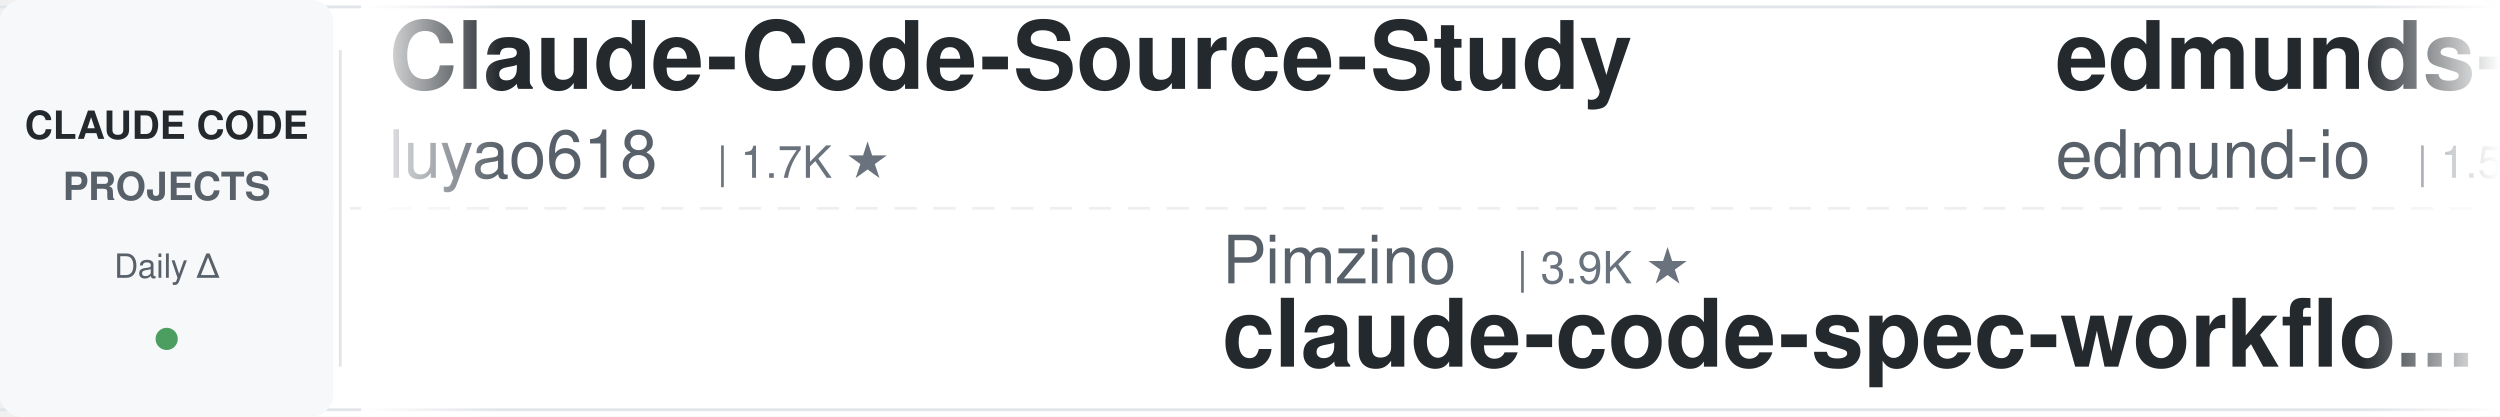
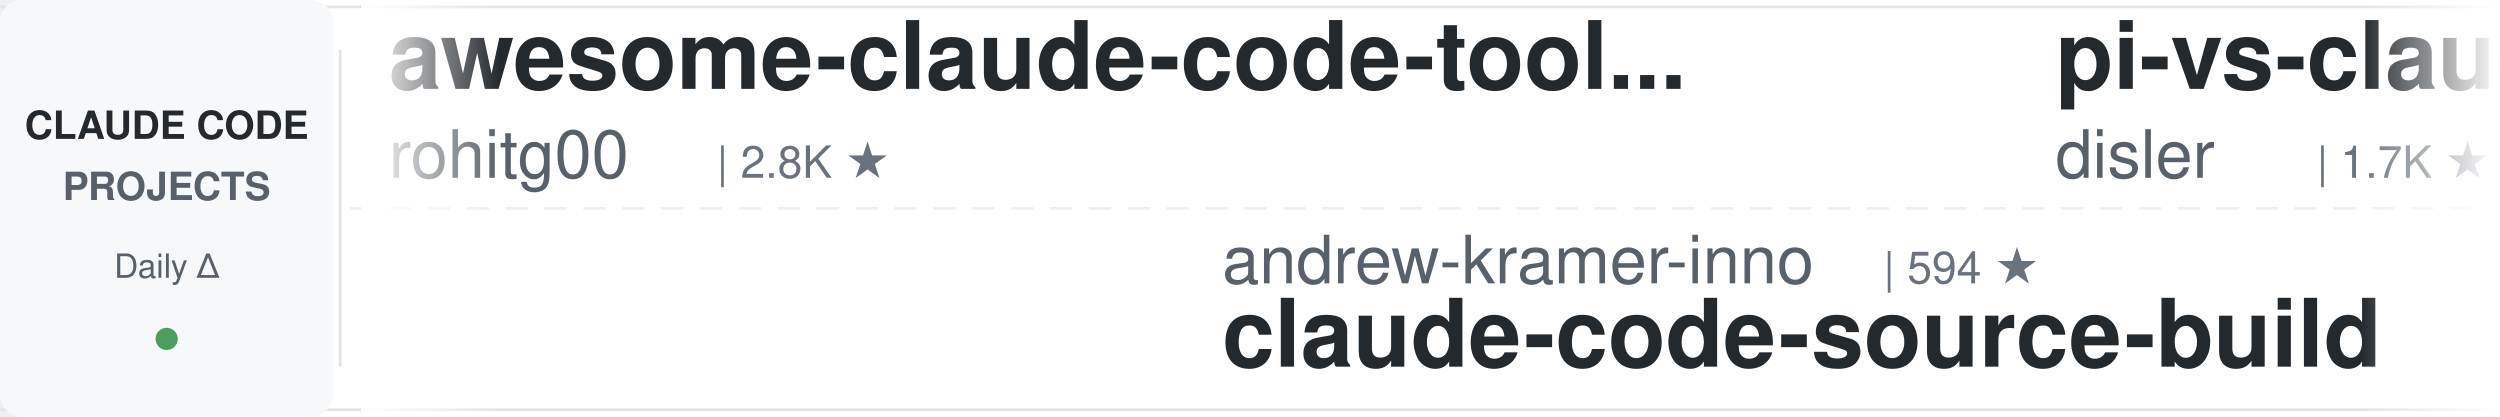
<svg xmlns="http://www.w3.org/2000/svg" width="900" height="150">
  <defs>
    <linearGradient id="leftFade" x1="0%" y1="0%" x2="100%" y2="0%">
      <stop offset="0%" style="stop-color:#ffffff;stop-opacity:1" />
      <stop offset="100%" style="stop-color:#ffffff;stop-opacity:0" />
    </linearGradient>
    <linearGradient id="rightFade" x1="0%" y1="0%" x2="100%" y2="0%">
      <stop offset="0%" style="stop-color:#ffffff;stop-opacity:0" />
      <stop offset="100%" style="stop-color:#ffffff;stop-opacity:1" />
    </linearGradient>
  </defs>
  <rect width="900" height="150" fill="#ffffff" rx="8" />
  <rect x="0" y="2" width="900" height="1" fill="#e1e4e8" />
  <rect x="0" y="147" width="900" height="1" fill="#e1e4e8" />
  <line x1="0" y1="75" x2="900" y2="75" stroke="#e1e4e8" stroke-width="1" stroke-dasharray="8 6" opacity="0.6" />
  <rect x="0" y="0" width="120" height="150" fill="#f6f8fa" rx="8" />
  <text x="60" y="50" font-family="-apple-system, BlinkMacSystemFont, 'Segoe UI', Helvetica, Arial, sans-serif" font-size="14" font-weight="600" fill="#24292e" text-anchor="middle">CLAUDE CODE</text>
  <text x="60" y="72" font-family="-apple-system, BlinkMacSystemFont, 'Segoe UI', Helvetica, Arial, sans-serif" font-size="14" font-weight="600" fill="#586069" text-anchor="middle">PROJECTS</text>
  <text x="60" y="100" font-family="-apple-system, BlinkMacSystemFont, 'Segoe UI', Helvetica, Arial, sans-serif" font-size="12" font-weight="500" fill="#586069" text-anchor="middle">Daily Δ</text>
  <circle cx="60" cy="122" r="4" fill="#22863a" opacity="0.8" />
  <rect x="122" y="18" width="1" height="114" fill="#e1e4e8" />
  <clipPath id="tickerClip">
    <rect x="130" y="0" width="770" height="150" />
  </clipPath>
  <g clip-path="url(#tickerClip)">
    <g id="tickerItems">
      <animateTransform attributeName="transform" attributeType="XML" type="translate" from="0 0" to="-3000 0" dur="54s" repeatCount="indefinite" />
      <g transform="translate(0, 0)">
-         <text x="140" y="32" font-family="-apple-system, BlinkMacSystemFont, 'Segoe UI', Helvetica, Arial, sans-serif" font-size="34" font-weight="600" fill="#24292e">Claude-Code-Source-Study</text>
-         <text x="140" y="64" font-family="-apple-system, BlinkMacSystemFont, 'Segoe UI', Helvetica, Arial, sans-serif" font-size="24" font-weight="400" fill="#586069">luyao618</text>
-         <text x="258" y="64" font-family="-apple-system, BlinkMacSystemFont, 'Segoe UI', Helvetica, Arial, sans-serif" font-size="16" font-weight="500" fill="#6a737d">| 1.7K ★</text>
+         <text x="140" y="32" font-family="-apple-system, BlinkMacSystemFont, 'Segoe UI', Helvetica, Arial, sans-serif" font-size="34" font-weight="600" fill="#24292e">awesome-claude-code-tool...</text>
+         <text x="140" y="64" font-family="-apple-system, BlinkMacSystemFont, 'Segoe UI', Helvetica, Arial, sans-serif" font-size="24" font-weight="400" fill="#586069">rohitg00</text>
+         <text x="258" y="64" font-family="-apple-system, BlinkMacSystemFont, 'Segoe UI', Helvetica, Arial, sans-serif" font-size="16" font-weight="500" fill="#6a737d">| 2.8K ★</text>
      </g>
      <g transform="translate(300, 0)">
-         <text x="140" y="102" font-family="-apple-system, BlinkMacSystemFont, 'Segoe UI', Helvetica, Arial, sans-serif" font-size="24" font-weight="400" fill="#586069">Pimzino</text>
-         <text x="246" y="102" font-family="-apple-system, BlinkMacSystemFont, 'Segoe UI', Helvetica, Arial, sans-serif" font-size="16" font-weight="500" fill="#6a737d">| 3.9K ★</text>
-         <text x="140" y="132" font-family="-apple-system, BlinkMacSystemFont, 'Segoe UI', Helvetica, Arial, sans-serif" font-size="34" font-weight="600" fill="#24292e">claude-code-spec-workflo...</text>
+         <text x="140" y="102" font-family="-apple-system, BlinkMacSystemFont, 'Segoe UI', Helvetica, Arial, sans-serif" font-size="24" font-weight="400" fill="#586069">andrew-kramer-inno</text>
+         <text x="378" y="102" font-family="-apple-system, BlinkMacSystemFont, 'Segoe UI', Helvetica, Arial, sans-serif" font-size="16" font-weight="500" fill="#6a737d">| 594 ★</text>
+         <text x="140" y="132" font-family="-apple-system, BlinkMacSystemFont, 'Segoe UI', Helvetica, Arial, sans-serif" font-size="34" font-weight="600" fill="#24292e">claude-code-source-build</text>
      </g>
      <g transform="translate(600, 0)">
-         <text x="140" y="32" font-family="-apple-system, BlinkMacSystemFont, 'Segoe UI', Helvetica, Arial, sans-serif" font-size="34" font-weight="600" fill="#24292e">edmunds-claude-code</text>
-         <text x="140" y="64" font-family="-apple-system, BlinkMacSystemFont, 'Segoe UI', Helvetica, Arial, sans-serif" font-size="24" font-weight="400" fill="#586069">edmund-io</text>
-         <text x="270" y="64" font-family="-apple-system, BlinkMacSystemFont, 'Segoe UI', Helvetica, Arial, sans-serif" font-size="16" font-weight="500" fill="#6a737d">| 1.5K ★</text>
+         <text x="140" y="32" font-family="-apple-system, BlinkMacSystemFont, 'Segoe UI', Helvetica, Arial, sans-serif" font-size="34" font-weight="600" fill="#24292e">pi-vs-claude-code</text>
+         <text x="140" y="64" font-family="-apple-system, BlinkMacSystemFont, 'Segoe UI', Helvetica, Arial, sans-serif" font-size="24" font-weight="400" fill="#586069">disler</text>
+         <text x="234" y="64" font-family="-apple-system, BlinkMacSystemFont, 'Segoe UI', Helvetica, Arial, sans-serif" font-size="16" font-weight="500" fill="#6a737d">| 1.7K ★</text>
      </g>
      <g transform="translate(900, 0)">
-         <text x="140" y="102" font-family="-apple-system, BlinkMacSystemFont, 'Segoe UI', Helvetica, Arial, sans-serif" font-size="24" font-weight="400" fill="#586069">Piebald-AI</text>
-         <text x="282" y="102" font-family="-apple-system, BlinkMacSystemFont, 'Segoe UI', Helvetica, Arial, sans-serif" font-size="16" font-weight="500" fill="#6a737d">| 13.0K ★</text>
-         <text x="140" y="132" font-family="-apple-system, BlinkMacSystemFont, 'Segoe UI', Helvetica, Arial, sans-serif" font-size="34" font-weight="600" fill="#24292e">claude-code-system-promp...</text>
+         <text x="140" y="102" font-family="-apple-system, BlinkMacSystemFont, 'Segoe UI', Helvetica, Arial, sans-serif" font-size="24" font-weight="400" fill="#586069">luyao618</text>
+         <text x="258" y="102" font-family="-apple-system, BlinkMacSystemFont, 'Segoe UI', Helvetica, Arial, sans-serif" font-size="16" font-weight="500" fill="#6a737d">| 1.7K ★</text>
+         <text x="140" y="132" font-family="-apple-system, BlinkMacSystemFont, 'Segoe UI', Helvetica, Arial, sans-serif" font-size="34" font-weight="600" fill="#24292e">Claude-Code-Source-Study</text>
      </g>
      <g transform="translate(1200, 0)">
-         <text x="140" y="32" font-family="-apple-system, BlinkMacSystemFont, 'Segoe UI', Helvetica, Arial, sans-serif" font-size="34" font-weight="600" fill="#24292e">claude-code-source-build</text>
-         <text x="140" y="64" font-family="-apple-system, BlinkMacSystemFont, 'Segoe UI', Helvetica, Arial, sans-serif" font-size="24" font-weight="400" fill="#586069">andrew-kramer-inno</text>
-         <text x="378" y="64" font-family="-apple-system, BlinkMacSystemFont, 'Segoe UI', Helvetica, Arial, sans-serif" font-size="16" font-weight="500" fill="#6a737d">| 594 ★</text>
+         <text x="140" y="32" font-family="-apple-system, BlinkMacSystemFont, 'Segoe UI', Helvetica, Arial, sans-serif" font-size="34" font-weight="600" fill="#24292e">claude-code-local</text>
+         <text x="140" y="64" font-family="-apple-system, BlinkMacSystemFont, 'Segoe UI', Helvetica, Arial, sans-serif" font-size="24" font-weight="400" fill="#586069">nicedreamzapp</text>
+         <text x="318" y="64" font-family="-apple-system, BlinkMacSystemFont, 'Segoe UI', Helvetica, Arial, sans-serif" font-size="16" font-weight="500" fill="#6a737d">| 3.4K ★</text>
      </g>
      <g transform="translate(1500, 0)">
-         <text x="140" y="102" font-family="-apple-system, BlinkMacSystemFont, 'Segoe UI', Helvetica, Arial, sans-serif" font-size="24" font-weight="400" fill="#586069">centminmod</text>
-         <text x="282" y="102" font-family="-apple-system, BlinkMacSystemFont, 'Segoe UI', Helvetica, Arial, sans-serif" font-size="16" font-weight="500" fill="#6a737d">| 2.7K ★</text>
-         <text x="140" y="132" font-family="-apple-system, BlinkMacSystemFont, 'Segoe UI', Helvetica, Arial, sans-serif" font-size="34" font-weight="600" fill="#24292e">my-claude-code-setup</text>
+         <text x="140" y="102" font-family="-apple-system, BlinkMacSystemFont, 'Segoe UI', Helvetica, Arial, sans-serif" font-size="24" font-weight="400" fill="#586069">https-deeplearning-ai</text>
+         <text x="414" y="102" font-family="-apple-system, BlinkMacSystemFont, 'Segoe UI', Helvetica, Arial, sans-serif" font-size="16" font-weight="500" fill="#6a737d">| 560 ★</text>
+         <text x="140" y="132" font-family="-apple-system, BlinkMacSystemFont, 'Segoe UI', Helvetica, Arial, sans-serif" font-size="34" font-weight="600" fill="#24292e">sc-claude-code-files</text>
      </g>
      <g transform="translate(1800, 0)">
-         <text x="140" y="32" font-family="-apple-system, BlinkMacSystemFont, 'Segoe UI', Helvetica, Arial, sans-serif" font-size="34" font-weight="600" fill="#24292e">claude-code-from-source</text>
-         <text x="140" y="64" font-family="-apple-system, BlinkMacSystemFont, 'Segoe UI', Helvetica, Arial, sans-serif" font-size="24" font-weight="400" fill="#586069">alejandrobalderas</text>
-         <text x="366" y="64" font-family="-apple-system, BlinkMacSystemFont, 'Segoe UI', Helvetica, Arial, sans-serif" font-size="16" font-weight="500" fill="#6a737d">| 3.0K ★</text>
+         <text x="140" y="32" font-family="-apple-system, BlinkMacSystemFont, 'Segoe UI', Helvetica, Arial, sans-serif" font-size="34" font-weight="600" fill="#24292e">Claude-Code-Usage-Monito...</text>
+         <text x="140" y="64" font-family="-apple-system, BlinkMacSystemFont, 'Segoe UI', Helvetica, Arial, sans-serif" font-size="24" font-weight="400" fill="#586069">Maciek-roboblog</text>
+         <text x="342" y="64" font-family="-apple-system, BlinkMacSystemFont, 'Segoe UI', Helvetica, Arial, sans-serif" font-size="16" font-weight="500" fill="#6a737d">| 8.8K ★</text>
      </g>
      <g transform="translate(2100, 0)">
-         <text x="140" y="102" font-family="-apple-system, BlinkMacSystemFont, 'Segoe UI', Helvetica, Arial, sans-serif" font-size="24" font-weight="400" fill="#586069">Donchitos</text>
-         <text x="270" y="102" font-family="-apple-system, BlinkMacSystemFont, 'Segoe UI', Helvetica, Arial, sans-serif" font-size="16" font-weight="500" fill="#6a737d">| 30.5K ★</text>
-         <text x="140" y="132" font-family="-apple-system, BlinkMacSystemFont, 'Segoe UI', Helvetica, Arial, sans-serif" font-size="34" font-weight="600" fill="#24292e">Claude-Code-Game-Studios</text>
+         <text x="140" y="102" font-family="-apple-system, BlinkMacSystemFont, 'Segoe UI', Helvetica, Arial, sans-serif" font-size="24" font-weight="400" fill="#586069">Windy3f3f3f3f</text>
+         <text x="318" y="102" font-family="-apple-system, BlinkMacSystemFont, 'Segoe UI', Helvetica, Arial, sans-serif" font-size="16" font-weight="500" fill="#6a737d">| 2.8K ★</text>
+         <text x="140" y="132" font-family="-apple-system, BlinkMacSystemFont, 'Segoe UI', Helvetica, Arial, sans-serif" font-size="34" font-weight="600" fill="#24292e">claude-code-from-scratch</text>
      </g>
      <g transform="translate(2400, 0)">
-         <text x="140" y="32" font-family="-apple-system, BlinkMacSystemFont, 'Segoe UI', Helvetica, Arial, sans-serif" font-size="34" font-weight="600" fill="#24292e">claude-code-proxy</text>
-         <text x="140" y="64" font-family="-apple-system, BlinkMacSystemFont, 'Segoe UI', Helvetica, Arial, sans-serif" font-size="24" font-weight="400" fill="#586069">1rgs</text>
-         <text x="210" y="64" font-family="-apple-system, BlinkMacSystemFont, 'Segoe UI', Helvetica, Arial, sans-serif" font-size="16" font-weight="500" fill="#6a737d">| 3.8K ★</text>
+         <text x="140" y="32" font-family="-apple-system, BlinkMacSystemFont, 'Segoe UI', Helvetica, Arial, sans-serif" font-size="34" font-weight="600" fill="#24292e">arcads-claude-code-mrpai...</text>
+         <text x="140" y="64" font-family="-apple-system, BlinkMacSystemFont, 'Segoe UI', Helvetica, Arial, sans-serif" font-size="24" font-weight="400" fill="#586069">mrpaidsocial</text>
+         <text x="306" y="64" font-family="-apple-system, BlinkMacSystemFont, 'Segoe UI', Helvetica, Arial, sans-serif" font-size="16" font-weight="500" fill="#6a737d">| 1.6K ★</text>
      </g>
      <g transform="translate(2700, 0)">
-         <text x="140" y="102" font-family="-apple-system, BlinkMacSystemFont, 'Segoe UI', Helvetica, Arial, sans-serif" font-size="24" font-weight="400" fill="#586069">xu-xiang</text>
-         <text x="258" y="102" font-family="-apple-system, BlinkMacSystemFont, 'Segoe UI', Helvetica, Arial, sans-serif" font-size="16" font-weight="500" fill="#6a737d">| 2.0K ★</text>
-         <text x="140" y="132" font-family="-apple-system, BlinkMacSystemFont, 'Segoe UI', Helvetica, Arial, sans-serif" font-size="34" font-weight="600" fill="#24292e">everything-claude-code-z...</text>
+         <text x="140" y="102" font-family="-apple-system, BlinkMacSystemFont, 'Segoe UI', Helvetica, Arial, sans-serif" font-size="24" font-weight="400" fill="#586069">1rgs</text>
+         <text x="210" y="102" font-family="-apple-system, BlinkMacSystemFont, 'Segoe UI', Helvetica, Arial, sans-serif" font-size="16" font-weight="500" fill="#6a737d">| 3.8K ★</text>
+         <text x="140" y="132" font-family="-apple-system, BlinkMacSystemFont, 'Segoe UI', Helvetica, Arial, sans-serif" font-size="34" font-weight="600" fill="#24292e">claude-code-proxy</text>
      </g>
      <g transform="translate(3000, 0)">
-         <text x="140" y="32" font-family="-apple-system, BlinkMacSystemFont, 'Segoe UI', Helvetica, Arial, sans-serif" font-size="34" font-weight="600" fill="#24292e">Claude-Code-Source-Study</text>
-         <text x="140" y="64" font-family="-apple-system, BlinkMacSystemFont, 'Segoe UI', Helvetica, Arial, sans-serif" font-size="24" font-weight="400" fill="#586069">luyao618</text>
-         <text x="258" y="64" font-family="-apple-system, BlinkMacSystemFont, 'Segoe UI', Helvetica, Arial, sans-serif" font-size="16" font-weight="500" fill="#6a737d">| 1.7K ★</text>
+         <text x="140" y="32" font-family="-apple-system, BlinkMacSystemFont, 'Segoe UI', Helvetica, Arial, sans-serif" font-size="34" font-weight="600" fill="#24292e">awesome-claude-code-tool...</text>
+         <text x="140" y="64" font-family="-apple-system, BlinkMacSystemFont, 'Segoe UI', Helvetica, Arial, sans-serif" font-size="24" font-weight="400" fill="#586069">rohitg00</text>
+         <text x="258" y="64" font-family="-apple-system, BlinkMacSystemFont, 'Segoe UI', Helvetica, Arial, sans-serif" font-size="16" font-weight="500" fill="#6a737d">| 2.8K ★</text>
      </g>
      <g transform="translate(3300, 0)">
-         <text x="140" y="102" font-family="-apple-system, BlinkMacSystemFont, 'Segoe UI', Helvetica, Arial, sans-serif" font-size="24" font-weight="400" fill="#586069">Pimzino</text>
-         <text x="246" y="102" font-family="-apple-system, BlinkMacSystemFont, 'Segoe UI', Helvetica, Arial, sans-serif" font-size="16" font-weight="500" fill="#6a737d">| 3.9K ★</text>
-         <text x="140" y="132" font-family="-apple-system, BlinkMacSystemFont, 'Segoe UI', Helvetica, Arial, sans-serif" font-size="34" font-weight="600" fill="#24292e">claude-code-spec-workflo...</text>
+         <text x="140" y="102" font-family="-apple-system, BlinkMacSystemFont, 'Segoe UI', Helvetica, Arial, sans-serif" font-size="24" font-weight="400" fill="#586069">andrew-kramer-inno</text>
+         <text x="378" y="102" font-family="-apple-system, BlinkMacSystemFont, 'Segoe UI', Helvetica, Arial, sans-serif" font-size="16" font-weight="500" fill="#6a737d">| 594 ★</text>
+         <text x="140" y="132" font-family="-apple-system, BlinkMacSystemFont, 'Segoe UI', Helvetica, Arial, sans-serif" font-size="34" font-weight="600" fill="#24292e">claude-code-source-build</text>
      </g>
      <g transform="translate(3600, 0)">
-         <text x="140" y="32" font-family="-apple-system, BlinkMacSystemFont, 'Segoe UI', Helvetica, Arial, sans-serif" font-size="34" font-weight="600" fill="#24292e">edmunds-claude-code</text>
-         <text x="140" y="64" font-family="-apple-system, BlinkMacSystemFont, 'Segoe UI', Helvetica, Arial, sans-serif" font-size="24" font-weight="400" fill="#586069">edmund-io</text>
-         <text x="270" y="64" font-family="-apple-system, BlinkMacSystemFont, 'Segoe UI', Helvetica, Arial, sans-serif" font-size="16" font-weight="500" fill="#6a737d">| 1.5K ★</text>
+         <text x="140" y="32" font-family="-apple-system, BlinkMacSystemFont, 'Segoe UI', Helvetica, Arial, sans-serif" font-size="34" font-weight="600" fill="#24292e">pi-vs-claude-code</text>
+         <text x="140" y="64" font-family="-apple-system, BlinkMacSystemFont, 'Segoe UI', Helvetica, Arial, sans-serif" font-size="24" font-weight="400" fill="#586069">disler</text>
+         <text x="234" y="64" font-family="-apple-system, BlinkMacSystemFont, 'Segoe UI', Helvetica, Arial, sans-serif" font-size="16" font-weight="500" fill="#6a737d">| 1.7K ★</text>
      </g>
      <g transform="translate(3900, 0)">
-         <text x="140" y="102" font-family="-apple-system, BlinkMacSystemFont, 'Segoe UI', Helvetica, Arial, sans-serif" font-size="24" font-weight="400" fill="#586069">Piebald-AI</text>
-         <text x="282" y="102" font-family="-apple-system, BlinkMacSystemFont, 'Segoe UI', Helvetica, Arial, sans-serif" font-size="16" font-weight="500" fill="#6a737d">| 13.0K ★</text>
-         <text x="140" y="132" font-family="-apple-system, BlinkMacSystemFont, 'Segoe UI', Helvetica, Arial, sans-serif" font-size="34" font-weight="600" fill="#24292e">claude-code-system-promp...</text>
+         <text x="140" y="102" font-family="-apple-system, BlinkMacSystemFont, 'Segoe UI', Helvetica, Arial, sans-serif" font-size="24" font-weight="400" fill="#586069">luyao618</text>
+         <text x="258" y="102" font-family="-apple-system, BlinkMacSystemFont, 'Segoe UI', Helvetica, Arial, sans-serif" font-size="16" font-weight="500" fill="#6a737d">| 1.7K ★</text>
+         <text x="140" y="132" font-family="-apple-system, BlinkMacSystemFont, 'Segoe UI', Helvetica, Arial, sans-serif" font-size="34" font-weight="600" fill="#24292e">Claude-Code-Source-Study</text>
      </g>
    </g>
  </g>
  <rect x="130" y="0" width="50" height="150" fill="url(#leftFade)" />
  <rect x="850" y="0" width="50" height="150" fill="url(#rightFade)" />
</svg>
